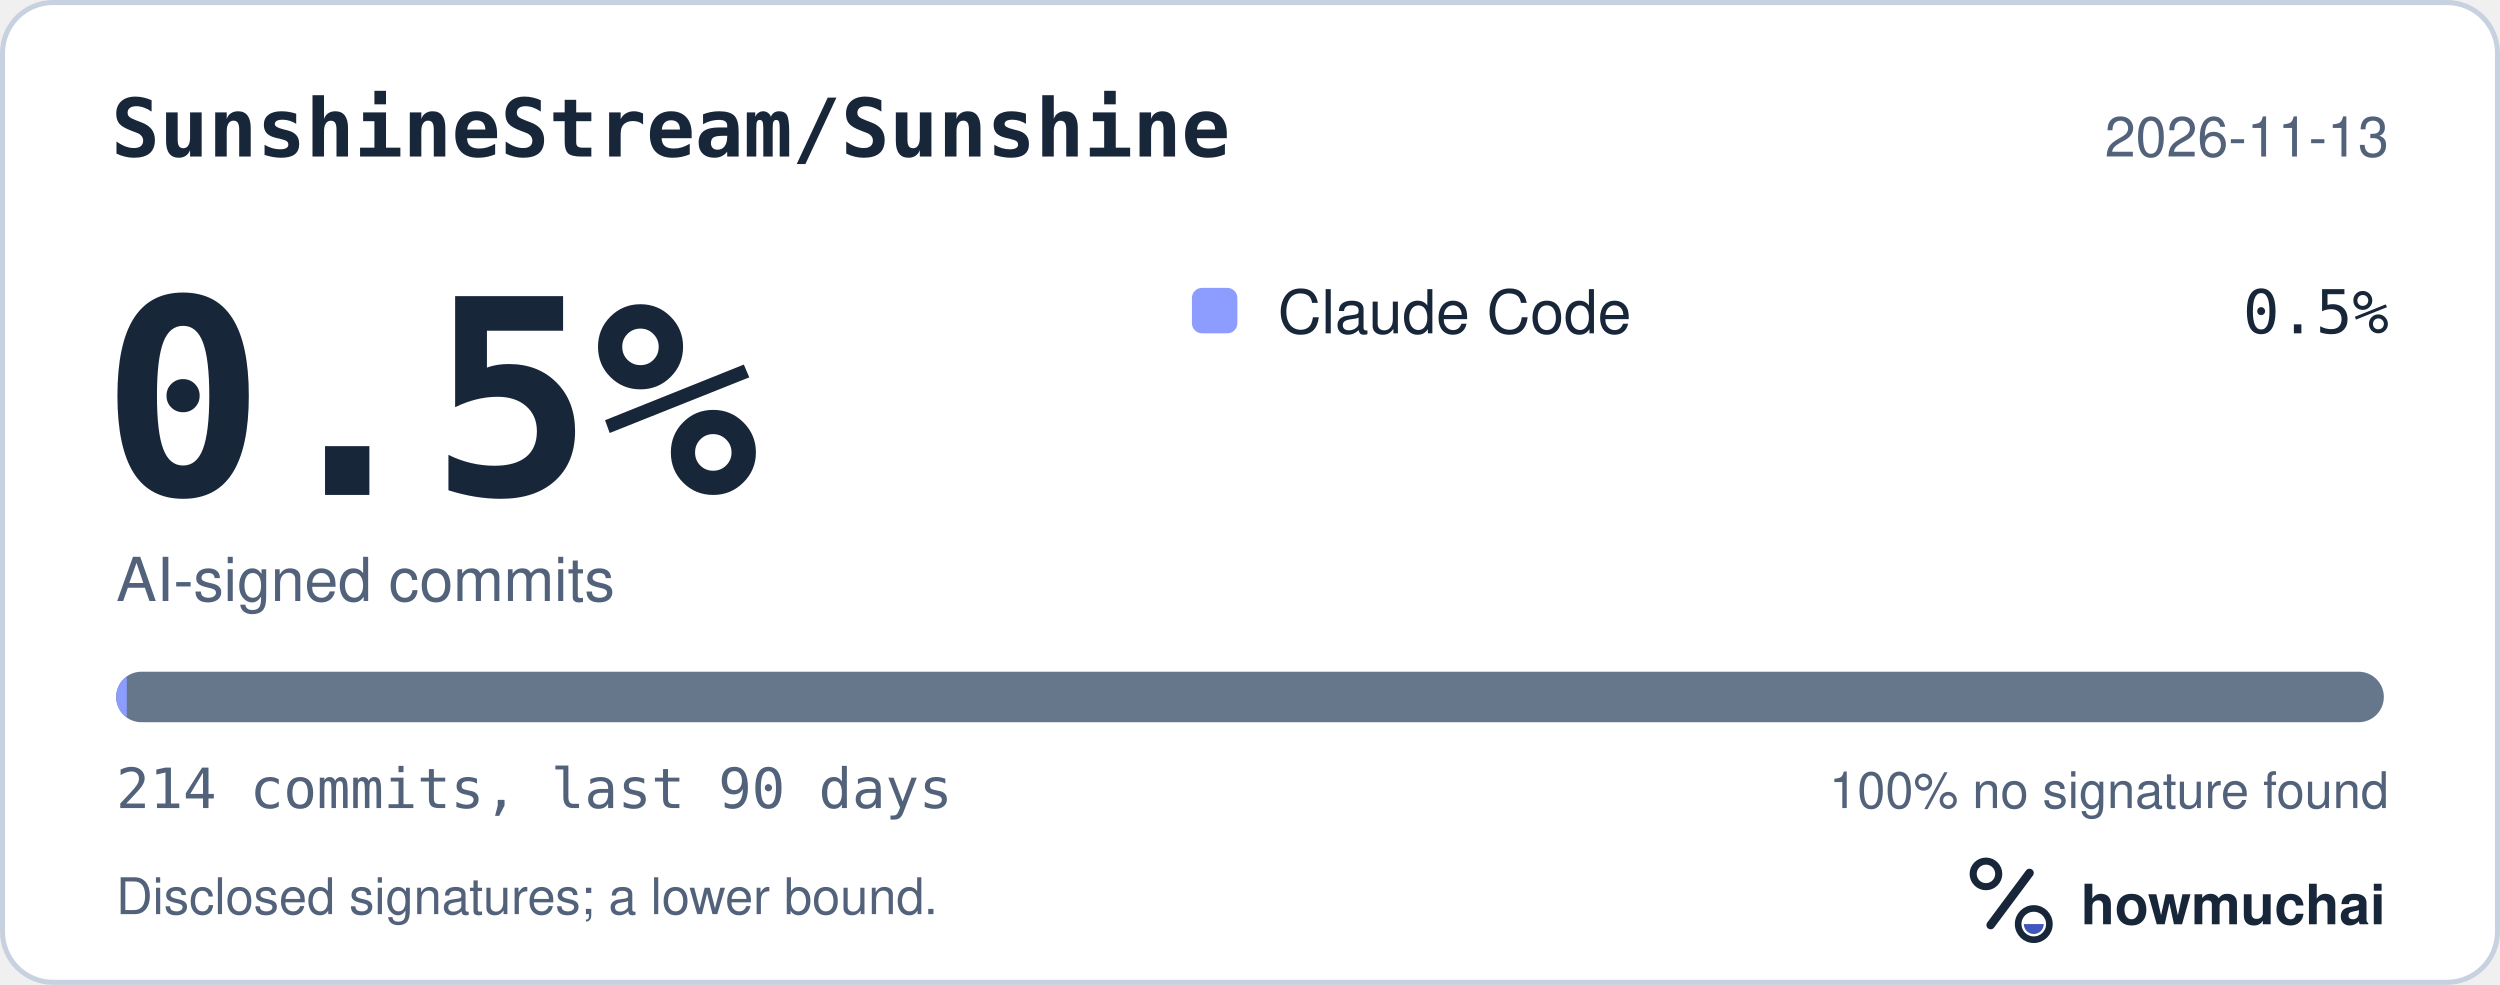
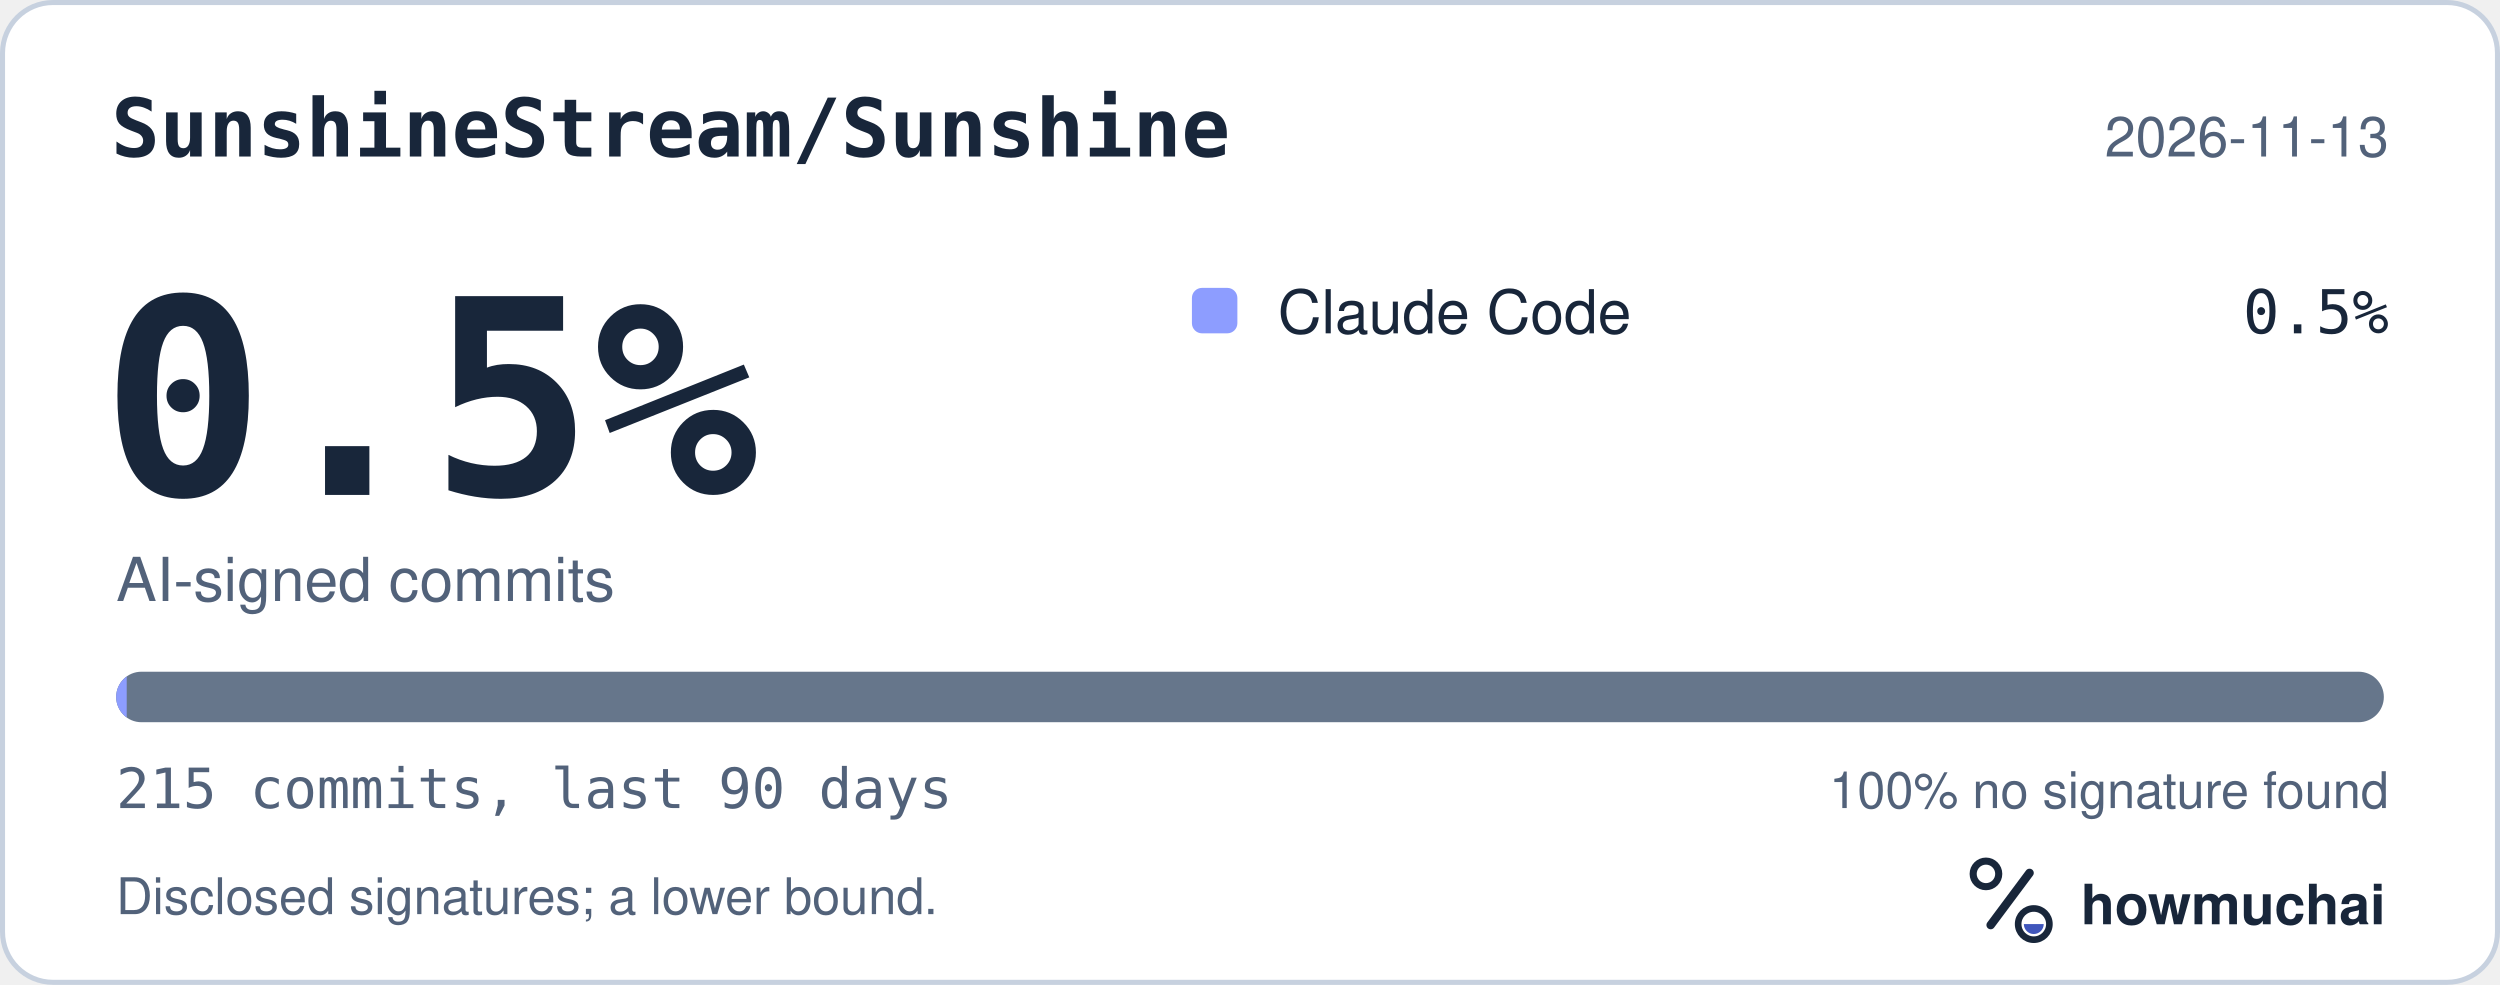
<svg xmlns="http://www.w3.org/2000/svg" width="495" height="195" viewBox="0 0 495 195" role="img" aria-labelledby="hm-t hm-d">
  <rect x="0.5" y="0.5" width="494" height="194" rx="10" fill="#FFFFFF" stroke="#C7D1DF" />
  <text x="22" y="31" fill="#18263A" font-family="ui-monospace, SF Mono, Menlo, Consolas, IBM Plex Mono, monospace" font-size="16" font-weight="600">SunshineStream/Sunshine</text>
  <text x="473" y="31" fill="#52627A" font-family="-apple-system, BlinkMacSystemFont, Segoe UI, Helvetica, Arial, Fira Sans, sans-serif" font-size="11" text-anchor="end">2026-11-13</text>
  <text x="20" y="98" fill="#18263A" font-family="ui-monospace, SF Mono, Menlo, Consolas, IBM Plex Mono, monospace" font-size="54" font-weight="700">0.5%</text>
  <text x="23" y="119" fill="#52627A" font-family="-apple-system, BlinkMacSystemFont, Segoe UI, Helvetica, Arial, Fira Sans, sans-serif" font-size="12">AI-signed commits</text>
  <rect x="236" y="57" width="9" height="9" rx="2" fill="#8D9DFF" />
  <text x="253" y="66" fill="#18263A" font-family="-apple-system, BlinkMacSystemFont, Segoe UI, Helvetica, Arial, Fira Sans, sans-serif" font-size="12">Claude Code</text>
  <text x="473" y="66" fill="#18263A" font-family="ui-monospace, SF Mono, Menlo, Consolas, IBM Plex Mono, monospace" font-size="12" text-anchor="end">0.5%</text>
  <defs>
    <clipPath id="hm-bar">
      <rect x="23" y="133" width="449" height="10" rx="5" />
    </clipPath>
  </defs>
  <rect x="23" y="133" width="449" height="10" rx="5" fill="#66768B" />
  <g clip-path="url(#hm-bar)">
-     <rect x="23.00" y="133" width="2.10" height="10" fill="#8D9DFF" />
+     <rect x="23.00" y="133" width="2.09" height="10" fill="#8D9DFF" />
  </g>
-   <text x="23" y="160" fill="#52627A" font-family="ui-monospace, SF Mono, Menlo, Consolas, IBM Plex Mono, monospace" font-size="11">214 commits, last 90 days</text>
+   <text x="23" y="160" fill="#52627A" font-family="ui-monospace, SF Mono, Menlo, Consolas, IBM Plex Mono, monospace" font-size="11">215 commits, last 90 days</text>
  <text x="473" y="160" fill="#52627A" font-family="-apple-system, BlinkMacSystemFont, Segoe UI, Helvetica, Arial, Fira Sans, sans-serif" font-size="10" text-anchor="end">100% no signature found</text>
  <text x="23" y="181" fill="#52627A" font-family="-apple-system, BlinkMacSystemFont, Segoe UI, Helvetica, Arial, Fira Sans, sans-serif" font-size="10">Disclosed signatures; a lower bound.</text>
  <g transform="translate(386 166) scale(0.046875)">
    <circle cx="154" cy="150" r="54" fill="none" stroke="#18263A" stroke-width="30" />
    <path d="M174 366 338 146" fill="none" stroke="#18263A" stroke-width="36" stroke-linecap="round" />
    <circle cx="356" cy="362" r="66" fill="none" stroke="#18263A" stroke-width="28" />
    <path d="M314 362a42 42 0 0 0 84 0Z" fill="#4056BC" />
  </g>
  <text x="412" y="183" fill="#18263A" font-family="-apple-system, BlinkMacSystemFont, Segoe UI, Helvetica, Arial, Fira Sans, sans-serif" font-size="11" font-weight="650">howmuchai</text>
</svg>
